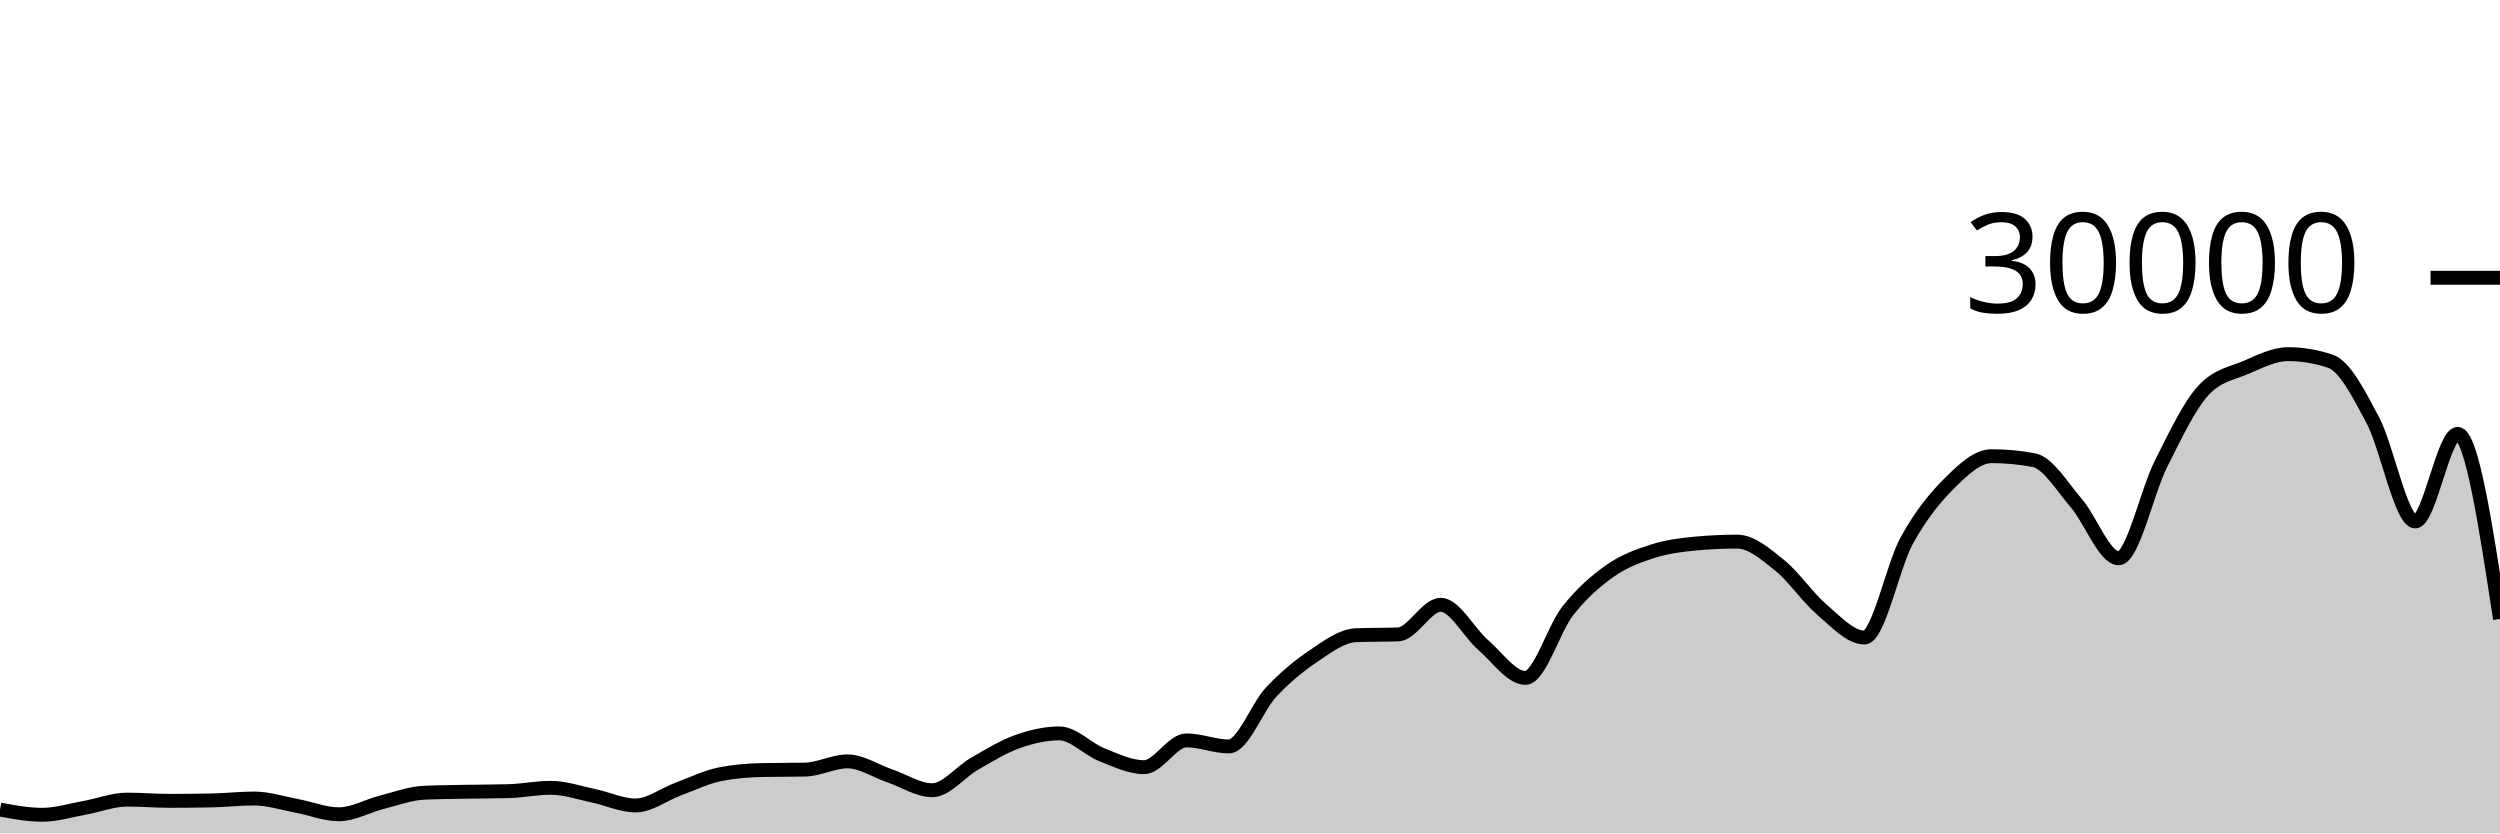
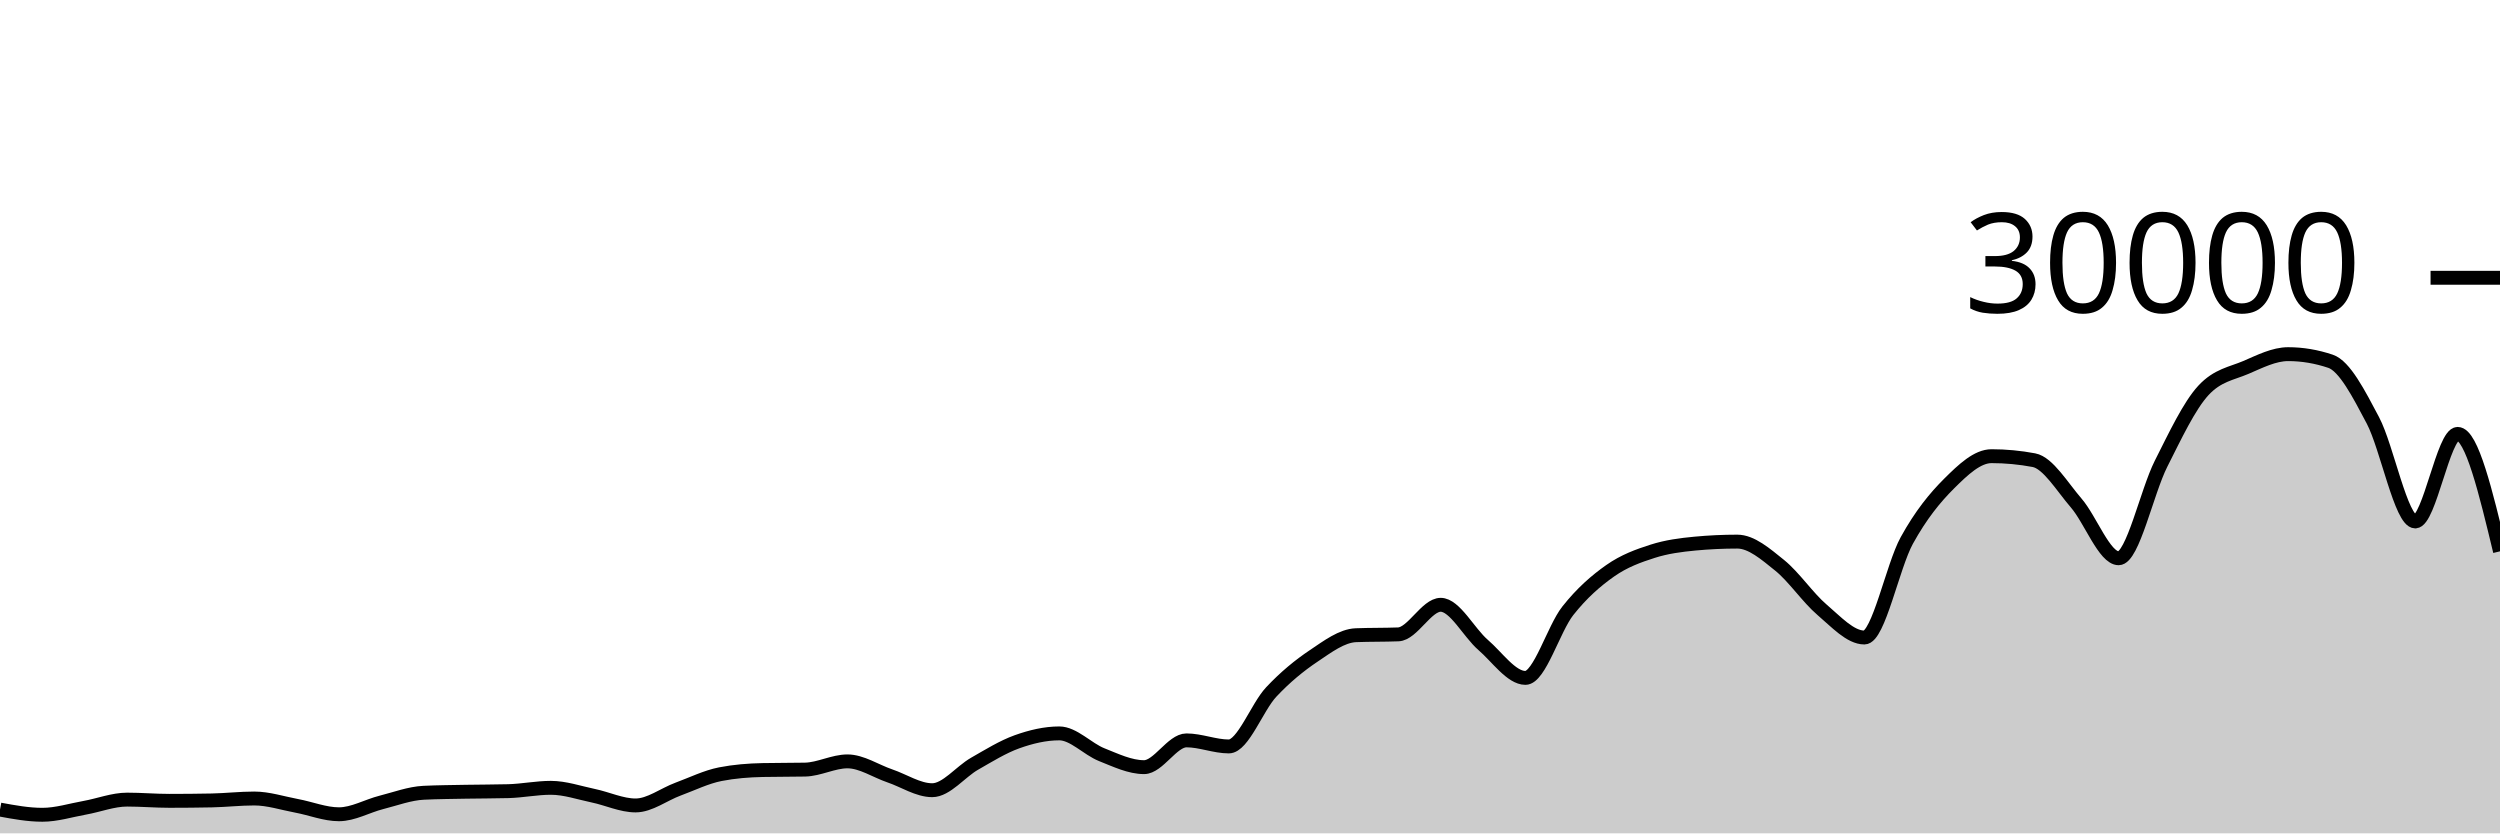
<svg xmlns="http://www.w3.org/2000/svg" viewBox="0 0 180 60">
  <g transform="translate(0,20)">
-     <path class="area" fill="rgba(0, 0, 0, 0.2)" d="M0,38.289C1.017,38.477,2.034,38.664,3.051,38.664C4.068,38.664,5.085,38.341,6.102,38.159C7.119,37.977,8.136,37.572,9.153,37.572C10.169,37.572,11.186,37.661,12.203,37.661C13.22,37.661,14.237,37.651,15.254,37.631C16.271,37.61,17.288,37.492,18.305,37.492C19.322,37.492,20.339,37.831,21.356,38.02C22.373,38.209,23.39,38.627,24.407,38.627C25.424,38.627,26.441,38.031,27.458,37.773C28.475,37.515,29.492,37.128,30.508,37.079C31.525,37.03,32.542,37.025,33.559,37.005C34.576,36.986,35.593,36.991,36.61,36.963C37.627,36.934,38.644,36.723,39.661,36.723C40.678,36.723,41.695,37.079,42.712,37.291C43.729,37.502,44.746,37.992,45.763,37.992C46.78,37.992,47.797,37.194,48.814,36.819C49.831,36.444,50.847,35.94,51.864,35.741C52.881,35.542,53.898,35.464,54.915,35.443C55.932,35.421,56.949,35.432,57.966,35.411C58.983,35.389,60,34.819,61.017,34.819C62.034,34.819,63.051,35.517,64.068,35.863C65.085,36.209,66.102,36.895,67.119,36.895C68.136,36.895,69.153,35.57,70.169,34.989C71.186,34.408,72.203,33.774,73.22,33.409C74.237,33.045,75.254,32.804,76.271,32.804C77.288,32.804,78.305,33.931,79.322,34.336C80.339,34.741,81.356,35.235,82.373,35.235C83.39,35.235,84.407,33.307,85.424,33.307C86.441,33.307,87.458,33.744,88.475,33.744C89.492,33.744,90.508,30.913,91.525,29.828C92.542,28.743,93.559,27.914,94.576,27.232C95.593,26.55,96.61,25.775,97.627,25.735C98.644,25.695,99.661,25.715,100.678,25.675C101.695,25.635,102.712,23.545,103.729,23.545C104.746,23.545,105.763,25.553,106.78,26.431C107.797,27.308,108.814,28.809,109.831,28.809C110.847,28.809,111.864,25.266,112.881,23.98C113.898,22.694,114.915,21.81,115.932,21.096C116.949,20.382,117.966,20.019,118.983,19.693C120,19.367,121.017,19.236,122.034,19.14C123.051,19.044,124.068,18.996,125.085,18.996C126.102,18.996,127.119,19.886,128.136,20.704C129.153,21.522,130.169,23.036,131.186,23.903C132.203,24.769,133.22,25.901,134.237,25.901C135.254,25.901,136.271,20.765,137.288,18.917C138.305,17.07,139.322,15.827,140.339,14.815C141.356,13.803,142.373,12.845,143.39,12.845C144.407,12.845,145.424,12.941,146.441,13.132C147.458,13.323,148.475,15.047,149.492,16.224C150.508,17.401,151.525,20.195,152.542,20.195C153.559,20.195,154.576,15.407,155.593,13.393C156.61,11.379,157.627,9.212,158.644,8.111C159.661,7.009,160.678,6.894,161.695,6.459C162.712,6.023,163.729,5.499,164.746,5.499C165.763,5.499,166.78,5.669,167.797,6.011C168.814,6.352,169.831,8.342,170.847,10.264C171.864,12.186,172.881,17.545,173.898,17.545C174.915,17.545,175.932,11.24,176.949,11.24C177.966,11.24,178.983,17.902,180,24.564L180,40C178.983,40,177.966,40,176.949,40C175.932,40,174.915,40,173.898,40C172.881,40,171.864,40,170.847,40C169.831,40,168.814,40,167.797,40C166.78,40,165.763,40,164.746,40C163.729,40,162.712,40,161.695,40C160.678,40,159.661,40,158.644,40C157.627,40,156.61,40,155.593,40C154.576,40,153.559,40,152.542,40C151.525,40,150.508,40,149.492,40C148.475,40,147.458,40,146.441,40C145.424,40,144.407,40,143.39,40C142.373,40,141.356,40,140.339,40C139.322,40,138.305,40,137.288,40C136.271,40,135.254,40,134.237,40C133.22,40,132.203,40,131.186,40C130.169,40,129.153,40,128.136,40C127.119,40,126.102,40,125.085,40C124.068,40,123.051,40,122.034,40C121.017,40,120,40,118.983,40C117.966,40,116.949,40,115.932,40C114.915,40,113.898,40,112.881,40C111.864,40,110.847,40,109.831,40C108.814,40,107.797,40,106.78,40C105.763,40,104.746,40,103.729,40C102.712,40,101.695,40,100.678,40C99.661,40,98.644,40,97.627,40C96.61,40,95.593,40,94.576,40C93.559,40,92.542,40,91.525,40C90.508,40,89.492,40,88.475,40C87.458,40,86.441,40,85.424,40C84.407,40,83.39,40,82.373,40C81.356,40,80.339,40,79.322,40C78.305,40,77.288,40,76.271,40C75.254,40,74.237,40,73.22,40C72.203,40,71.186,40,70.169,40C69.153,40,68.136,40,67.119,40C66.102,40,65.085,40,64.068,40C63.051,40,62.034,40,61.017,40C60,40,58.983,40,57.966,40C56.949,40,55.932,40,54.915,40C53.898,40,52.881,40,51.864,40C50.847,40,49.831,40,48.814,40C47.797,40,46.78,40,45.763,40C44.746,40,43.729,40,42.712,40C41.695,40,40.678,40,39.661,40C38.644,40,37.627,40,36.61,40C35.593,40,34.576,40,33.559,40C32.542,40,31.525,40,30.508,40C29.492,40,28.475,40,27.458,40C26.441,40,25.424,40,24.407,40C23.39,40,22.373,40,21.356,40C20.339,40,19.322,40,18.305,40C17.288,40,16.271,40,15.254,40C14.237,40,13.22,40,12.203,40C11.186,40,10.169,40,9.153,40C8.136,40,7.119,40,6.102,40C5.085,40,4.068,40,3.051,40C2.034,40,1.017,40,0,40Z" />
-     <path class="line" stroke="black" fill="none" d="M0,38.289C1.017,38.477,2.034,38.664,3.051,38.664C4.068,38.664,5.085,38.341,6.102,38.159C7.119,37.977,8.136,37.572,9.153,37.572C10.169,37.572,11.186,37.661,12.203,37.661C13.22,37.661,14.237,37.651,15.254,37.631C16.271,37.61,17.288,37.492,18.305,37.492C19.322,37.492,20.339,37.831,21.356,38.02C22.373,38.209,23.39,38.627,24.407,38.627C25.424,38.627,26.441,38.031,27.458,37.773C28.475,37.515,29.492,37.128,30.508,37.079C31.525,37.03,32.542,37.025,33.559,37.005C34.576,36.986,35.593,36.991,36.61,36.963C37.627,36.934,38.644,36.723,39.661,36.723C40.678,36.723,41.695,37.079,42.712,37.291C43.729,37.502,44.746,37.992,45.763,37.992C46.78,37.992,47.797,37.194,48.814,36.819C49.831,36.444,50.847,35.94,51.864,35.741C52.881,35.542,53.898,35.464,54.915,35.443C55.932,35.421,56.949,35.432,57.966,35.411C58.983,35.389,60,34.819,61.017,34.819C62.034,34.819,63.051,35.517,64.068,35.863C65.085,36.209,66.102,36.895,67.119,36.895C68.136,36.895,69.153,35.57,70.169,34.989C71.186,34.408,72.203,33.774,73.22,33.409C74.237,33.045,75.254,32.804,76.271,32.804C77.288,32.804,78.305,33.931,79.322,34.336C80.339,34.741,81.356,35.235,82.373,35.235C83.39,35.235,84.407,33.307,85.424,33.307C86.441,33.307,87.458,33.744,88.475,33.744C89.492,33.744,90.508,30.913,91.525,29.828C92.542,28.743,93.559,27.914,94.576,27.232C95.593,26.55,96.61,25.775,97.627,25.735C98.644,25.695,99.661,25.715,100.678,25.675C101.695,25.635,102.712,23.545,103.729,23.545C104.746,23.545,105.763,25.553,106.78,26.431C107.797,27.308,108.814,28.809,109.831,28.809C110.847,28.809,111.864,25.266,112.881,23.98C113.898,22.694,114.915,21.81,115.932,21.096C116.949,20.382,117.966,20.019,118.983,19.693C120,19.367,121.017,19.236,122.034,19.14C123.051,19.044,124.068,18.996,125.085,18.996C126.102,18.996,127.119,19.886,128.136,20.704C129.153,21.522,130.169,23.036,131.186,23.903C132.203,24.769,133.22,25.901,134.237,25.901C135.254,25.901,136.271,20.765,137.288,18.917C138.305,17.07,139.322,15.827,140.339,14.815C141.356,13.803,142.373,12.845,143.39,12.845C144.407,12.845,145.424,12.941,146.441,13.132C147.458,13.323,148.475,15.047,149.492,16.224C150.508,17.401,151.525,20.195,152.542,20.195C153.559,20.195,154.576,15.407,155.593,13.393C156.61,11.379,157.627,9.212,158.644,8.111C159.661,7.009,160.678,6.894,161.695,6.459C162.712,6.023,163.729,5.499,164.746,5.499C165.763,5.499,166.78,5.669,167.797,6.011C168.814,6.352,169.831,8.342,170.847,10.264C171.864,12.186,172.881,17.545,173.898,17.545C174.915,17.545,175.932,11.24,176.949,11.24C177.966,11.24,178.983,17.902,180,24.564" />
+     <path class="area" fill="rgba(0, 0, 0, 0.2)" d="M0,38.289C1.017,38.477,2.034,38.664,3.051,38.664C4.068,38.664,5.085,38.341,6.102,38.159C7.119,37.977,8.136,37.572,9.153,37.572C10.169,37.572,11.186,37.661,12.203,37.661C13.22,37.661,14.237,37.651,15.254,37.631C16.271,37.61,17.288,37.492,18.305,37.492C19.322,37.492,20.339,37.831,21.356,38.02C22.373,38.209,23.39,38.627,24.407,38.627C25.424,38.627,26.441,38.031,27.458,37.773C28.475,37.515,29.492,37.128,30.508,37.079C31.525,37.03,32.542,37.025,33.559,37.005C34.576,36.986,35.593,36.991,36.61,36.963C37.627,36.934,38.644,36.723,39.661,36.723C40.678,36.723,41.695,37.079,42.712,37.291C43.729,37.502,44.746,37.992,45.763,37.992C46.78,37.992,47.797,37.194,48.814,36.819C49.831,36.444,50.847,35.94,51.864,35.741C52.881,35.542,53.898,35.464,54.915,35.443C55.932,35.421,56.949,35.432,57.966,35.411C58.983,35.389,60,34.819,61.017,34.819C62.034,34.819,63.051,35.517,64.068,35.863C65.085,36.209,66.102,36.895,67.119,36.895C68.136,36.895,69.153,35.57,70.169,34.989C71.186,34.408,72.203,33.774,73.22,33.409C74.237,33.045,75.254,32.804,76.271,32.804C77.288,32.804,78.305,33.931,79.322,34.336C80.339,34.741,81.356,35.235,82.373,35.235C83.39,35.235,84.407,33.307,85.424,33.307C86.441,33.307,87.458,33.744,88.475,33.744C89.492,33.744,90.508,30.913,91.525,29.828C92.542,28.743,93.559,27.914,94.576,27.232C95.593,26.55,96.61,25.775,97.627,25.735C98.644,25.695,99.661,25.715,100.678,25.675C101.695,25.635,102.712,23.545,103.729,23.545C104.746,23.545,105.763,25.553,106.78,26.431C107.797,27.308,108.814,28.809,109.831,28.809C110.847,28.809,111.864,25.266,112.881,23.98C113.898,22.694,114.915,21.81,115.932,21.096C116.949,20.382,117.966,20.019,118.983,19.693C120,19.367,121.017,19.236,122.034,19.14C123.051,19.044,124.068,18.996,125.085,18.996C126.102,18.996,127.119,19.886,128.136,20.704C129.153,21.522,130.169,23.036,131.186,23.903C132.203,24.769,133.22,25.901,134.237,25.901C135.254,25.901,136.271,20.765,137.288,18.917C138.305,17.07,139.322,15.827,140.339,14.815C141.356,13.803,142.373,12.845,143.39,12.845C144.407,12.845,145.424,12.941,146.441,13.132C147.458,13.323,148.475,15.047,149.492,16.224C150.508,17.401,151.525,20.195,152.542,20.195C153.559,20.195,154.576,15.407,155.593,13.393C156.61,11.379,157.627,9.212,158.644,8.111C159.661,7.009,160.678,6.894,161.695,6.459C162.712,6.023,163.729,5.499,164.746,5.499C165.763,5.499,166.78,5.669,167.797,6.011C168.814,6.352,169.831,8.342,170.847,10.264C171.864,12.186,172.881,17.545,173.898,17.545C174.915,17.545,175.932,11.24,176.949,11.24C177.966,11.24,178.983,15.468,180,19.696L180,40C178.983,40,177.966,40,176.949,40C175.932,40,174.915,40,173.898,40C172.881,40,171.864,40,170.847,40C169.831,40,168.814,40,167.797,40C166.78,40,165.763,40,164.746,40C163.729,40,162.712,40,161.695,40C160.678,40,159.661,40,158.644,40C157.627,40,156.61,40,155.593,40C154.576,40,153.559,40,152.542,40C151.525,40,150.508,40,149.492,40C148.475,40,147.458,40,146.441,40C145.424,40,144.407,40,143.39,40C142.373,40,141.356,40,140.339,40C139.322,40,138.305,40,137.288,40C136.271,40,135.254,40,134.237,40C133.22,40,132.203,40,131.186,40C130.169,40,129.153,40,128.136,40C127.119,40,126.102,40,125.085,40C124.068,40,123.051,40,122.034,40C121.017,40,120,40,118.983,40C117.966,40,116.949,40,115.932,40C114.915,40,113.898,40,112.881,40C111.864,40,110.847,40,109.831,40C108.814,40,107.797,40,106.78,40C105.763,40,104.746,40,103.729,40C102.712,40,101.695,40,100.678,40C99.661,40,98.644,40,97.627,40C96.61,40,95.593,40,94.576,40C93.559,40,92.542,40,91.525,40C90.508,40,89.492,40,88.475,40C87.458,40,86.441,40,85.424,40C84.407,40,83.39,40,82.373,40C81.356,40,80.339,40,79.322,40C78.305,40,77.288,40,76.271,40C75.254,40,74.237,40,73.22,40C72.203,40,71.186,40,70.169,40C69.153,40,68.136,40,67.119,40C66.102,40,65.085,40,64.068,40C63.051,40,62.034,40,61.017,40C60,40,58.983,40,57.966,40C56.949,40,55.932,40,54.915,40C53.898,40,52.881,40,51.864,40C50.847,40,49.831,40,48.814,40C47.797,40,46.78,40,45.763,40C44.746,40,43.729,40,42.712,40C41.695,40,40.678,40,39.661,40C38.644,40,37.627,40,36.61,40C35.593,40,34.576,40,33.559,40C32.542,40,31.525,40,30.508,40C29.492,40,28.475,40,27.458,40C26.441,40,25.424,40,24.407,40C23.39,40,22.373,40,21.356,40C20.339,40,19.322,40,18.305,40C17.288,40,16.271,40,15.254,40C14.237,40,13.22,40,12.203,40C11.186,40,10.169,40,9.153,40C8.136,40,7.119,40,6.102,40C5.085,40,4.068,40,3.051,40C2.034,40,1.017,40,0,40Z" />
+     <path class="line" stroke="black" fill="none" d="M0,38.289C1.017,38.477,2.034,38.664,3.051,38.664C4.068,38.664,5.085,38.341,6.102,38.159C7.119,37.977,8.136,37.572,9.153,37.572C10.169,37.572,11.186,37.661,12.203,37.661C13.22,37.661,14.237,37.651,15.254,37.631C16.271,37.61,17.288,37.492,18.305,37.492C19.322,37.492,20.339,37.831,21.356,38.02C22.373,38.209,23.39,38.627,24.407,38.627C25.424,38.627,26.441,38.031,27.458,37.773C28.475,37.515,29.492,37.128,30.508,37.079C31.525,37.03,32.542,37.025,33.559,37.005C34.576,36.986,35.593,36.991,36.61,36.963C37.627,36.934,38.644,36.723,39.661,36.723C40.678,36.723,41.695,37.079,42.712,37.291C43.729,37.502,44.746,37.992,45.763,37.992C46.78,37.992,47.797,37.194,48.814,36.819C49.831,36.444,50.847,35.94,51.864,35.741C52.881,35.542,53.898,35.464,54.915,35.443C55.932,35.421,56.949,35.432,57.966,35.411C58.983,35.389,60,34.819,61.017,34.819C62.034,34.819,63.051,35.517,64.068,35.863C65.085,36.209,66.102,36.895,67.119,36.895C68.136,36.895,69.153,35.57,70.169,34.989C71.186,34.408,72.203,33.774,73.22,33.409C74.237,33.045,75.254,32.804,76.271,32.804C77.288,32.804,78.305,33.931,79.322,34.336C80.339,34.741,81.356,35.235,82.373,35.235C83.39,35.235,84.407,33.307,85.424,33.307C86.441,33.307,87.458,33.744,88.475,33.744C89.492,33.744,90.508,30.913,91.525,29.828C92.542,28.743,93.559,27.914,94.576,27.232C95.593,26.55,96.61,25.775,97.627,25.735C98.644,25.695,99.661,25.715,100.678,25.675C101.695,25.635,102.712,23.545,103.729,23.545C104.746,23.545,105.763,25.553,106.78,26.431C107.797,27.308,108.814,28.809,109.831,28.809C110.847,28.809,111.864,25.266,112.881,23.98C113.898,22.694,114.915,21.81,115.932,21.096C116.949,20.382,117.966,20.019,118.983,19.693C120,19.367,121.017,19.236,122.034,19.14C123.051,19.044,124.068,18.996,125.085,18.996C126.102,18.996,127.119,19.886,128.136,20.704C129.153,21.522,130.169,23.036,131.186,23.903C132.203,24.769,133.22,25.901,134.237,25.901C135.254,25.901,136.271,20.765,137.288,18.917C138.305,17.07,139.322,15.827,140.339,14.815C141.356,13.803,142.373,12.845,143.39,12.845C144.407,12.845,145.424,12.941,146.441,13.132C147.458,13.323,148.475,15.047,149.492,16.224C150.508,17.401,151.525,20.195,152.542,20.195C153.559,20.195,154.576,15.407,155.593,13.393C156.61,11.379,157.627,9.212,158.644,8.111C159.661,7.009,160.678,6.894,161.695,6.459C162.712,6.023,163.729,5.499,164.746,5.499C165.763,5.499,166.78,5.669,167.797,6.011C168.814,6.352,169.831,8.342,170.847,10.264C171.864,12.186,172.881,17.545,173.898,17.545C174.915,17.545,175.932,11.24,176.949,11.24C177.966,11.24,178.983,15.468,180,19.696" />
    <path class="axis-ceiling" stroke-width="1" stroke="black" fill="none" d="M175,0L180,0" />
    <text class="axis-ceiling-label" font-family="sans-serif" text-anchor="end" font-size="10px" x="170" y="2.5">30000</text>
  </g>
</svg>
